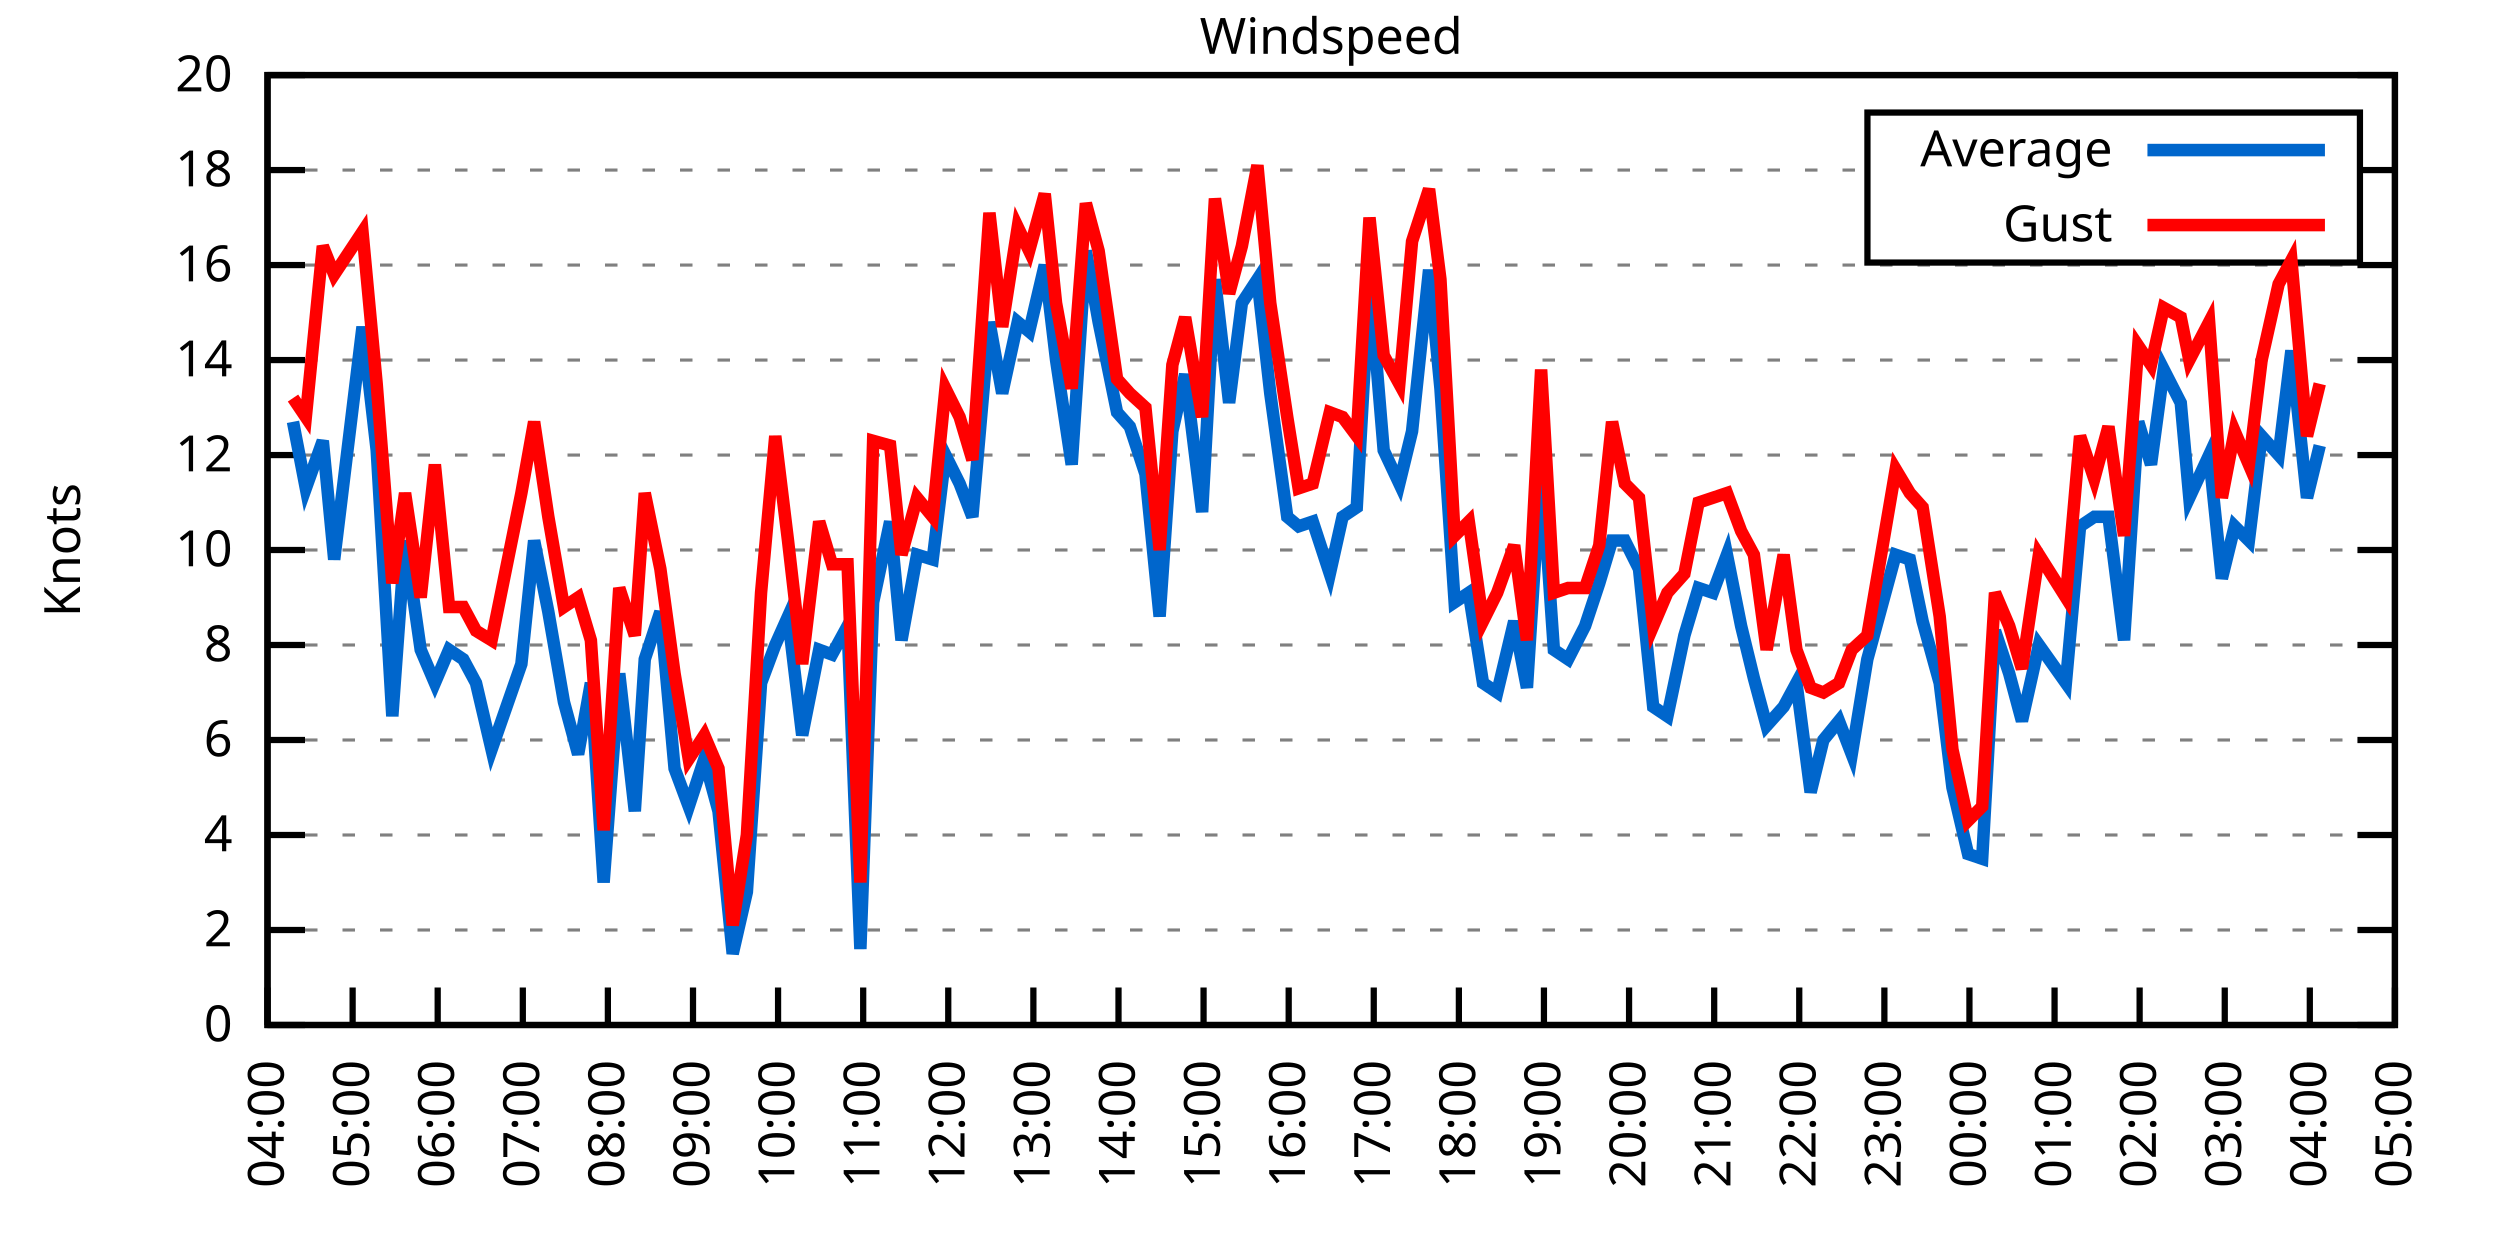
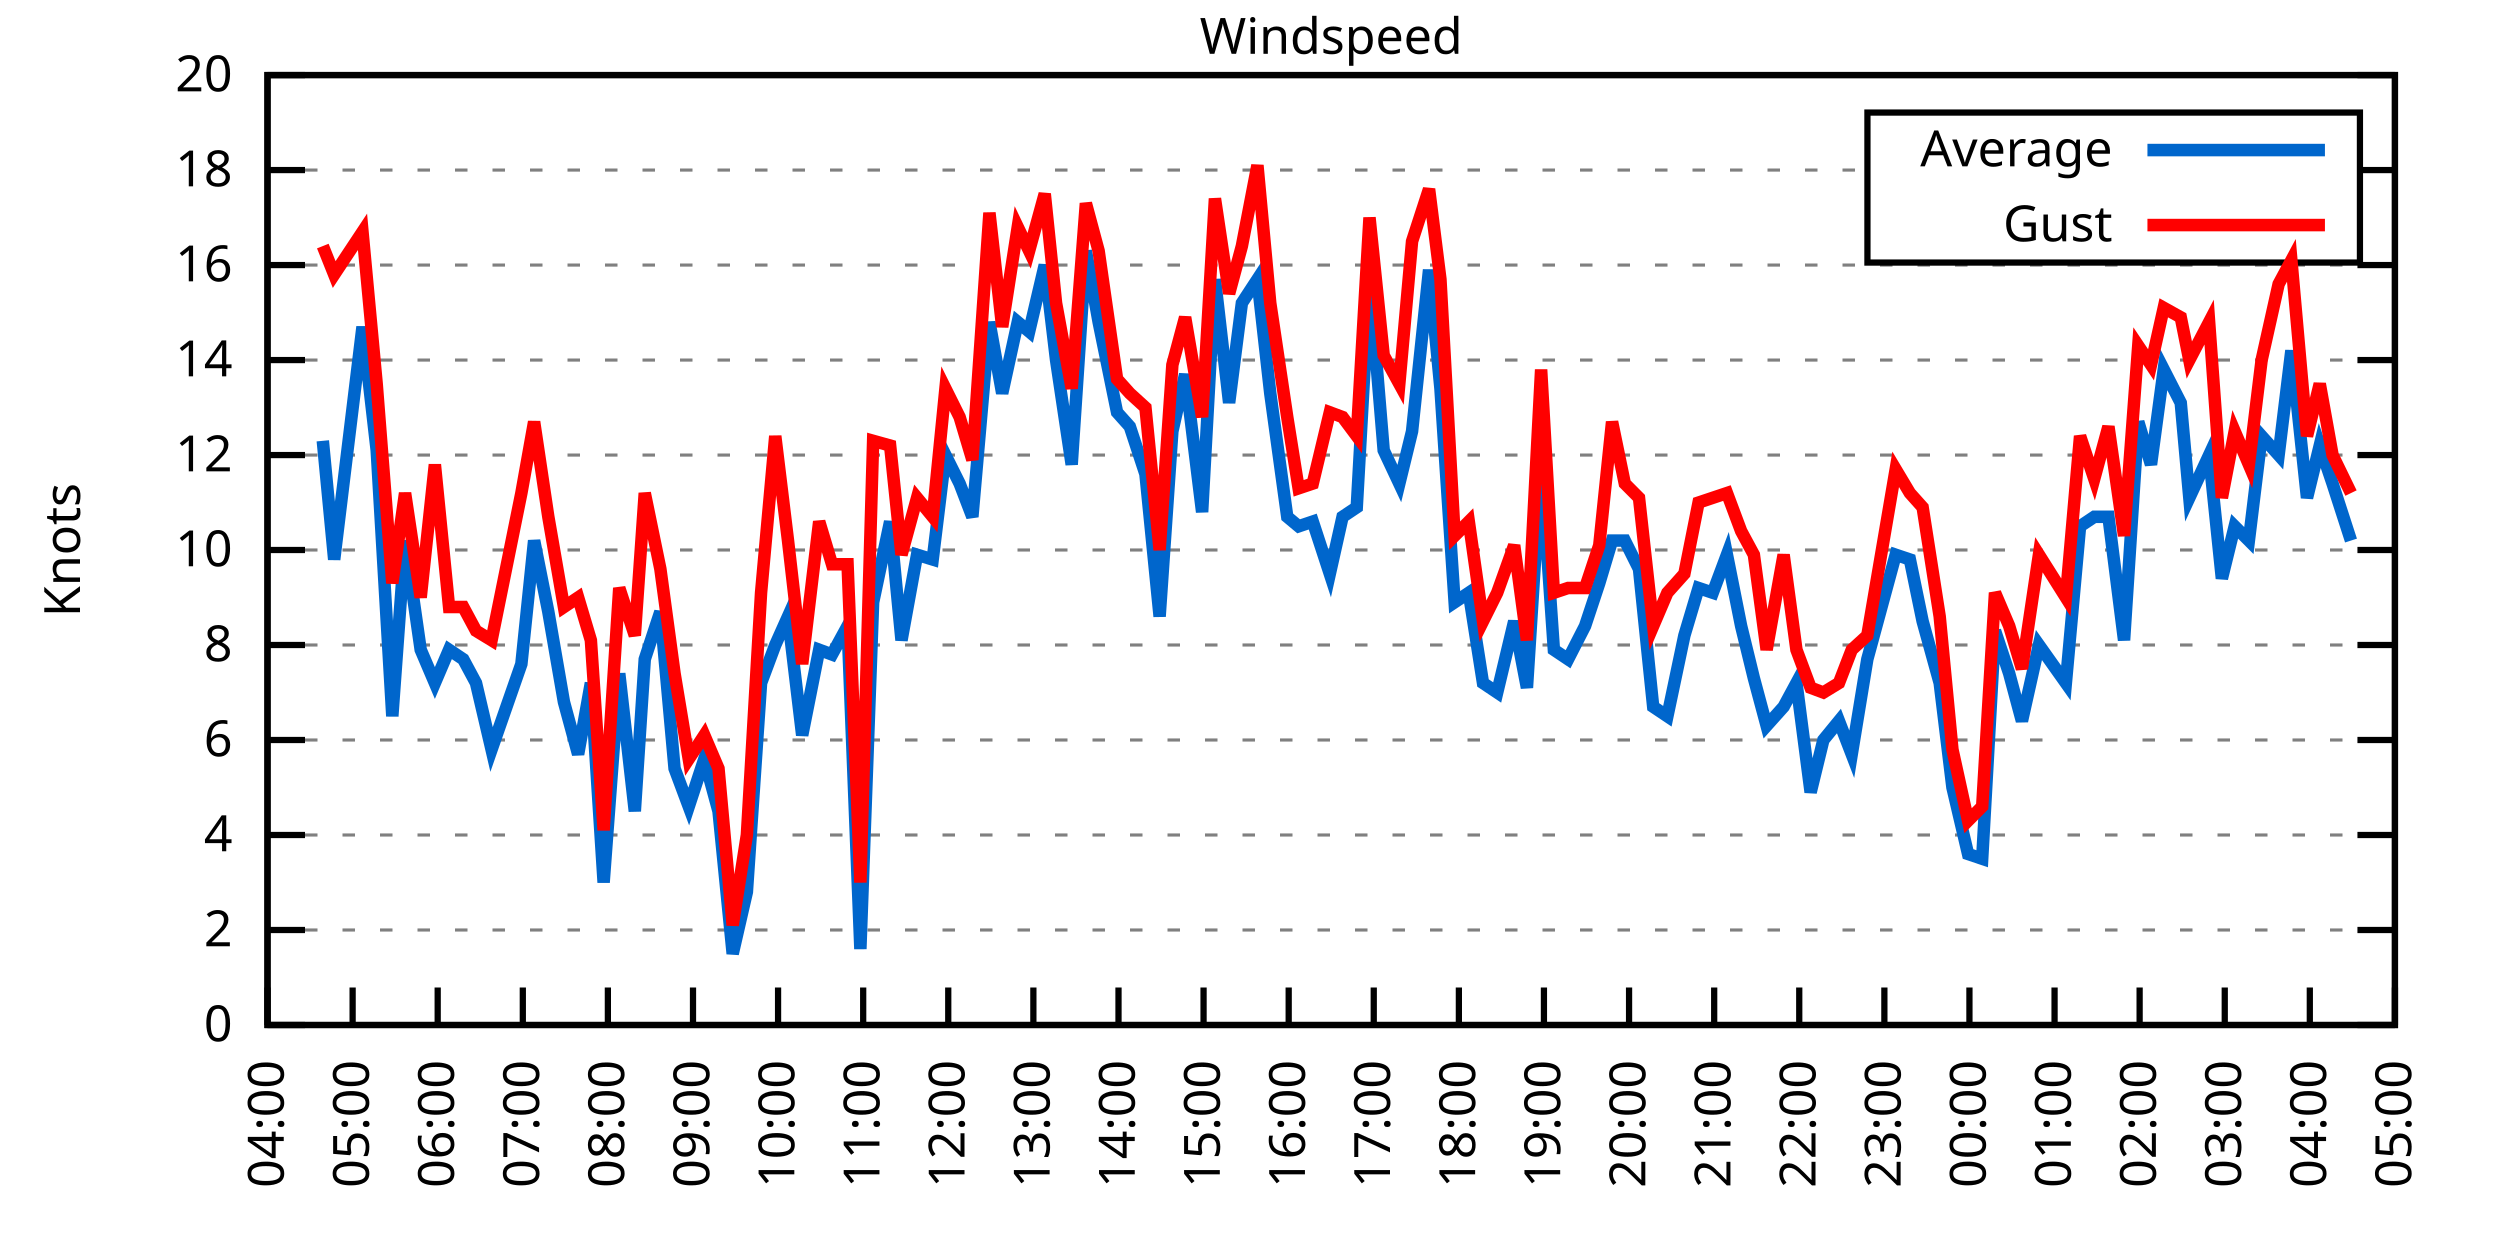
<svg xmlns="http://www.w3.org/2000/svg" xmlns:xlink="http://www.w3.org/1999/xlink" width="400" height="200" viewBox="0 0 400 200">
  <g id="gnuplot_canvas">
    <rect x="0" y="0" width="400" height="200" fill="none" />
    <defs>
      <circle id="gpDot" r="0.5" stroke-width="0.5" stroke="currentColor" />
      <path id="gpPt0" stroke-width="0.333" stroke="currentColor" d="M-1,0 h2 M0,-1 v2" />
      <path id="gpPt1" stroke-width="0.333" stroke="currentColor" d="M-1,-1 L1,1 M1,-1 L-1,1" />
      <path id="gpPt2" stroke-width="0.333" stroke="currentColor" d="M-1,0 L1,0 M0,-1 L0,1 M-1,-1 L1,1 M-1,1 L1,-1" />
      <rect id="gpPt3" stroke-width="0.333" stroke="currentColor" x="-1" y="-1" width="2" height="2" />
      <rect id="gpPt4" stroke-width="0.333" stroke="currentColor" fill="currentColor" x="-1" y="-1" width="2" height="2" />
      <circle id="gpPt5" stroke-width="0.333" stroke="currentColor" cx="0" cy="0" r="1" />
      <use xlink:href="#gpPt5" id="gpPt6" fill="currentColor" stroke="none" />
      <path id="gpPt7" stroke-width="0.333" stroke="currentColor" d="M0,-1.33 L-1.33,0.67 L1.33,0.67 z" />
      <use xlink:href="#gpPt7" id="gpPt8" fill="currentColor" stroke="none" />
      <use xlink:href="#gpPt7" id="gpPt9" stroke="currentColor" transform="rotate(180)" />
      <use xlink:href="#gpPt9" id="gpPt10" fill="currentColor" stroke="none" />
      <use xlink:href="#gpPt3" id="gpPt11" stroke="currentColor" transform="rotate(45)" />
      <use xlink:href="#gpPt11" id="gpPt12" fill="currentColor" stroke="none" />
      <path id="gpPt13" stroke-width="0.333" stroke="currentColor" d="M0,1.330 L1.265,0.411 L0.782,-1.067 L-0.782,-1.076 L-1.265,0.411 z" />
      <use xlink:href="#gpPt13" id="gpPt14" fill="currentColor" stroke="none" />
      <filter id="textbox" filterUnits="objectBoundingBox" x="0" y="0" height="1" width="1">
        <feFlood flood-color="white" flood-opacity="1" result="bgnd" />
        <feComposite in="SourceGraphic" in2="bgnd" operator="atop" />
      </filter>
      <filter id="greybox" filterUnits="objectBoundingBox" x="0" y="0" height="1" width="1">
        <feFlood flood-color="lightgrey" flood-opacity="1" result="grey" />
        <feComposite in="SourceGraphic" in2="grey" operator="atop" />
      </filter>
    </defs>
    <g fill="none" color="white" stroke="currentColor" stroke-width="1.00" stroke-linecap="butt" stroke-linejoin="miter">
</g>
    <g fill="none" color="black" stroke="currentColor" stroke-width="1.00" stroke-linecap="butt" stroke-linejoin="miter">
      <g stroke="none" shape-rendering="crispEdges">
        <polygon fill="rgb(255, 255, 255)" points="42.80,164.00 383.18,164.00 383.18,12.02 42.80,12.02 " />
      </g>
    </g>
    <g fill="none" color="black" stroke="currentColor" stroke-width="1.00" stroke-linecap="butt" stroke-linejoin="miter">
</g>
    <g fill="none" color="black" stroke="black" stroke-width="0.50" stroke-linecap="butt" stroke-linejoin="miter">
</g>
    <g fill="none" color="gray" stroke="currentColor" stroke-width="0.50" stroke-linecap="butt" stroke-linejoin="miter">
      <path stroke="gray" stroke-dasharray="2,4" class="gridline" d="M42.80,164.00 L383.19,164.00  " />
    </g>
    <g fill="none" color="gray" stroke="gray" stroke-width="1.00" stroke-linecap="butt" stroke-linejoin="miter">
</g>
    <g fill="none" color="black" stroke="currentColor" stroke-width="1.00" stroke-linecap="butt" stroke-linejoin="miter">
      <path stroke="black" d="M42.80,164.00 L48.80,164.00 M383.19,164.00 L377.19,164.00  " />
      <g transform="translate(37.20,166.60)" stroke="none" fill="black" font-family="Sans" font-size="8.00" text-anchor="end">
        <text>
          <tspan font-family="Sans"> 0</tspan>
        </text>
      </g>
    </g>
    <g fill="none" color="black" stroke="currentColor" stroke-width="1.00" stroke-linecap="butt" stroke-linejoin="miter">
</g>
    <g fill="none" color="black" stroke="black" stroke-width="0.50" stroke-linecap="butt" stroke-linejoin="miter">
</g>
    <g fill="none" color="gray" stroke="currentColor" stroke-width="0.50" stroke-linecap="butt" stroke-linejoin="miter">
      <path stroke="gray" stroke-dasharray="2,4" class="gridline" d="M42.80,148.80 L383.19,148.80  " />
    </g>
    <g fill="none" color="gray" stroke="gray" stroke-width="1.00" stroke-linecap="butt" stroke-linejoin="miter">
</g>
    <g fill="none" color="black" stroke="currentColor" stroke-width="1.00" stroke-linecap="butt" stroke-linejoin="miter">
      <path stroke="black" d="M42.80,148.80 L48.80,148.80 M383.19,148.80 L377.19,148.80  " />
      <g transform="translate(37.20,151.40)" stroke="none" fill="black" font-family="Sans" font-size="8.00" text-anchor="end">
        <text>
          <tspan font-family="Sans"> 2</tspan>
        </text>
      </g>
    </g>
    <g fill="none" color="black" stroke="currentColor" stroke-width="1.00" stroke-linecap="butt" stroke-linejoin="miter">
</g>
    <g fill="none" color="black" stroke="black" stroke-width="0.50" stroke-linecap="butt" stroke-linejoin="miter">
</g>
    <g fill="none" color="gray" stroke="currentColor" stroke-width="0.50" stroke-linecap="butt" stroke-linejoin="miter">
      <path stroke="gray" stroke-dasharray="2,4" class="gridline" d="M42.80,133.60 L383.19,133.60  " />
    </g>
    <g fill="none" color="gray" stroke="gray" stroke-width="1.00" stroke-linecap="butt" stroke-linejoin="miter">
</g>
    <g fill="none" color="black" stroke="currentColor" stroke-width="1.00" stroke-linecap="butt" stroke-linejoin="miter">
      <path stroke="black" d="M42.80,133.60 L48.80,133.60 M383.19,133.60 L377.19,133.60  " />
      <g transform="translate(37.20,136.20)" stroke="none" fill="black" font-family="Sans" font-size="8.00" text-anchor="end">
        <text>
          <tspan font-family="Sans"> 4</tspan>
        </text>
      </g>
    </g>
    <g fill="none" color="black" stroke="currentColor" stroke-width="1.00" stroke-linecap="butt" stroke-linejoin="miter">
</g>
    <g fill="none" color="black" stroke="black" stroke-width="0.50" stroke-linecap="butt" stroke-linejoin="miter">
</g>
    <g fill="none" color="gray" stroke="currentColor" stroke-width="0.50" stroke-linecap="butt" stroke-linejoin="miter">
      <path stroke="gray" stroke-dasharray="2,4" class="gridline" d="M42.80,118.40 L383.19,118.40  " />
    </g>
    <g fill="none" color="gray" stroke="gray" stroke-width="1.00" stroke-linecap="butt" stroke-linejoin="miter">
</g>
    <g fill="none" color="black" stroke="currentColor" stroke-width="1.00" stroke-linecap="butt" stroke-linejoin="miter">
      <path stroke="black" d="M42.80,118.40 L48.80,118.40 M383.19,118.40 L377.19,118.40  " />
      <g transform="translate(37.20,121.00)" stroke="none" fill="black" font-family="Sans" font-size="8.00" text-anchor="end">
        <text>
          <tspan font-family="Sans"> 6</tspan>
        </text>
      </g>
    </g>
    <g fill="none" color="black" stroke="currentColor" stroke-width="1.00" stroke-linecap="butt" stroke-linejoin="miter">
</g>
    <g fill="none" color="black" stroke="black" stroke-width="0.50" stroke-linecap="butt" stroke-linejoin="miter">
</g>
    <g fill="none" color="gray" stroke="currentColor" stroke-width="0.50" stroke-linecap="butt" stroke-linejoin="miter">
      <path stroke="gray" stroke-dasharray="2,4" class="gridline" d="M42.80,103.20 L383.19,103.20  " />
    </g>
    <g fill="none" color="gray" stroke="gray" stroke-width="1.00" stroke-linecap="butt" stroke-linejoin="miter">
</g>
    <g fill="none" color="black" stroke="currentColor" stroke-width="1.00" stroke-linecap="butt" stroke-linejoin="miter">
      <path stroke="black" d="M42.80,103.20 L48.80,103.20 M383.19,103.20 L377.19,103.20  " />
      <g transform="translate(37.20,105.80)" stroke="none" fill="black" font-family="Sans" font-size="8.00" text-anchor="end">
        <text>
          <tspan font-family="Sans"> 8</tspan>
        </text>
      </g>
    </g>
    <g fill="none" color="black" stroke="currentColor" stroke-width="1.00" stroke-linecap="butt" stroke-linejoin="miter">
</g>
    <g fill="none" color="black" stroke="black" stroke-width="0.50" stroke-linecap="butt" stroke-linejoin="miter">
</g>
    <g fill="none" color="gray" stroke="currentColor" stroke-width="0.50" stroke-linecap="butt" stroke-linejoin="miter">
      <path stroke="gray" stroke-dasharray="2,4" class="gridline" d="M42.80,88.00 L383.19,88.00  " />
    </g>
    <g fill="none" color="gray" stroke="gray" stroke-width="1.00" stroke-linecap="butt" stroke-linejoin="miter">
</g>
    <g fill="none" color="black" stroke="currentColor" stroke-width="1.00" stroke-linecap="butt" stroke-linejoin="miter">
      <path stroke="black" d="M42.80,88.00 L48.80,88.00 M383.19,88.00 L377.19,88.00  " />
      <g transform="translate(37.20,90.60)" stroke="none" fill="black" font-family="Sans" font-size="8.00" text-anchor="end">
        <text>
          <tspan font-family="Sans"> 10</tspan>
        </text>
      </g>
    </g>
    <g fill="none" color="black" stroke="currentColor" stroke-width="1.00" stroke-linecap="butt" stroke-linejoin="miter">
</g>
    <g fill="none" color="black" stroke="black" stroke-width="0.50" stroke-linecap="butt" stroke-linejoin="miter">
</g>
    <g fill="none" color="gray" stroke="currentColor" stroke-width="0.50" stroke-linecap="butt" stroke-linejoin="miter">
      <path stroke="gray" stroke-dasharray="2,4" class="gridline" d="M42.80,72.81 L383.19,72.81  " />
    </g>
    <g fill="none" color="gray" stroke="gray" stroke-width="1.00" stroke-linecap="butt" stroke-linejoin="miter">
</g>
    <g fill="none" color="black" stroke="currentColor" stroke-width="1.00" stroke-linecap="butt" stroke-linejoin="miter">
      <path stroke="black" d="M42.80,72.81 L48.80,72.81 M383.19,72.81 L377.19,72.81  " />
      <g transform="translate(37.20,75.41)" stroke="none" fill="black" font-family="Sans" font-size="8.00" text-anchor="end">
        <text>
          <tspan font-family="Sans"> 12</tspan>
        </text>
      </g>
    </g>
    <g fill="none" color="black" stroke="currentColor" stroke-width="1.00" stroke-linecap="butt" stroke-linejoin="miter">
</g>
    <g fill="none" color="black" stroke="black" stroke-width="0.50" stroke-linecap="butt" stroke-linejoin="miter">
</g>
    <g fill="none" color="gray" stroke="currentColor" stroke-width="0.50" stroke-linecap="butt" stroke-linejoin="miter">
      <path stroke="gray" stroke-dasharray="2,4" class="gridline" d="M42.80,57.61 L383.19,57.61  " />
    </g>
    <g fill="none" color="gray" stroke="gray" stroke-width="1.00" stroke-linecap="butt" stroke-linejoin="miter">
</g>
    <g fill="none" color="black" stroke="currentColor" stroke-width="1.00" stroke-linecap="butt" stroke-linejoin="miter">
      <path stroke="black" d="M42.80,57.61 L48.80,57.61 M383.19,57.61 L377.19,57.61  " />
      <g transform="translate(37.20,60.21)" stroke="none" fill="black" font-family="Sans" font-size="8.00" text-anchor="end">
        <text>
          <tspan font-family="Sans"> 14</tspan>
        </text>
      </g>
    </g>
    <g fill="none" color="black" stroke="currentColor" stroke-width="1.00" stroke-linecap="butt" stroke-linejoin="miter">
</g>
    <g fill="none" color="black" stroke="black" stroke-width="0.50" stroke-linecap="butt" stroke-linejoin="miter">
</g>
    <g fill="none" color="gray" stroke="currentColor" stroke-width="0.50" stroke-linecap="butt" stroke-linejoin="miter">
      <path stroke="gray" stroke-dasharray="2,4" class="gridline" d="M42.80,42.41 L383.19,42.41  " />
    </g>
    <g fill="none" color="gray" stroke="gray" stroke-width="1.00" stroke-linecap="butt" stroke-linejoin="miter">
</g>
    <g fill="none" color="black" stroke="currentColor" stroke-width="1.00" stroke-linecap="butt" stroke-linejoin="miter">
      <path stroke="black" d="M42.80,42.41 L48.80,42.41 M383.19,42.41 L377.19,42.41  " />
      <g transform="translate(37.20,45.01)" stroke="none" fill="black" font-family="Sans" font-size="8.00" text-anchor="end">
        <text>
          <tspan font-family="Sans"> 16</tspan>
        </text>
      </g>
    </g>
    <g fill="none" color="black" stroke="currentColor" stroke-width="1.00" stroke-linecap="butt" stroke-linejoin="miter">
</g>
    <g fill="none" color="black" stroke="black" stroke-width="0.50" stroke-linecap="butt" stroke-linejoin="miter">
</g>
    <g fill="none" color="gray" stroke="currentColor" stroke-width="0.50" stroke-linecap="butt" stroke-linejoin="miter">
      <path stroke="gray" stroke-dasharray="2,4" class="gridline" d="M42.80,27.21 L298.79,27.21 M377.59,27.21 L383.19,27.21  " />
    </g>
    <g fill="none" color="gray" stroke="gray" stroke-width="1.00" stroke-linecap="butt" stroke-linejoin="miter">
</g>
    <g fill="none" color="black" stroke="currentColor" stroke-width="1.00" stroke-linecap="butt" stroke-linejoin="miter">
      <path stroke="black" d="M42.80,27.21 L48.80,27.21 M383.19,27.21 L377.19,27.21  " />
      <g transform="translate(37.20,29.81)" stroke="none" fill="black" font-family="Sans" font-size="8.00" text-anchor="end">
        <text>
          <tspan font-family="Sans"> 18</tspan>
        </text>
      </g>
    </g>
    <g fill="none" color="black" stroke="currentColor" stroke-width="1.00" stroke-linecap="butt" stroke-linejoin="miter">
</g>
    <g fill="none" color="black" stroke="black" stroke-width="0.50" stroke-linecap="butt" stroke-linejoin="miter">
</g>
    <g fill="none" color="gray" stroke="currentColor" stroke-width="0.50" stroke-linecap="butt" stroke-linejoin="miter">
      <path stroke="gray" stroke-dasharray="2,4" class="gridline" d="M42.80,12.01 L383.19,12.01  " />
    </g>
    <g fill="none" color="gray" stroke="gray" stroke-width="1.00" stroke-linecap="butt" stroke-linejoin="miter">
</g>
    <g fill="none" color="black" stroke="currentColor" stroke-width="1.00" stroke-linecap="butt" stroke-linejoin="miter">
      <path stroke="black" d="M42.80,12.01 L48.80,12.01 M383.19,12.01 L377.19,12.01  " />
      <g transform="translate(37.20,14.61)" stroke="none" fill="black" font-family="Sans" font-size="8.00" text-anchor="end">
        <text>
          <tspan font-family="Sans"> 20</tspan>
        </text>
      </g>
    </g>
    <g fill="none" color="black" stroke="currentColor" stroke-width="1.00" stroke-linecap="butt" stroke-linejoin="miter">
      <path stroke="black" d="M42.80,164.00 L42.80,158.00  " />
      <g transform="translate(45.40,169.60) rotate(270.00)" stroke="none" fill="black" font-family="Sans" font-size="8.00" text-anchor="end">
        <text>
          <tspan font-family="Sans">04:00</tspan>
        </text>
      </g>
    </g>
    <g fill="none" color="black" stroke="currentColor" stroke-width="1.00" stroke-linecap="butt" stroke-linejoin="miter">
      <path stroke="black" d="M56.42,164.00 L56.42,158.00  " />
      <g transform="translate(59.02,169.60) rotate(270.00)" stroke="none" fill="black" font-family="Sans" font-size="8.00" text-anchor="end">
        <text>
          <tspan font-family="Sans">05:00</tspan>
        </text>
      </g>
    </g>
    <g fill="none" color="black" stroke="currentColor" stroke-width="1.00" stroke-linecap="butt" stroke-linejoin="miter">
      <path stroke="black" d="M70.03,164.00 L70.03,158.00  " />
      <g transform="translate(72.63,169.60) rotate(270.00)" stroke="none" fill="black" font-family="Sans" font-size="8.00" text-anchor="end">
        <text>
          <tspan font-family="Sans">06:00</tspan>
        </text>
      </g>
    </g>
    <g fill="none" color="black" stroke="currentColor" stroke-width="1.00" stroke-linecap="butt" stroke-linejoin="miter">
      <path stroke="black" d="M83.65,164.00 L83.65,158.00  " />
      <g transform="translate(86.25,169.60) rotate(270.00)" stroke="none" fill="black" font-family="Sans" font-size="8.00" text-anchor="end">
        <text>
          <tspan font-family="Sans">07:00</tspan>
        </text>
      </g>
    </g>
    <g fill="none" color="black" stroke="currentColor" stroke-width="1.00" stroke-linecap="butt" stroke-linejoin="miter">
      <path stroke="black" d="M97.26,164.00 L97.26,158.00  " />
      <g transform="translate(99.86,169.60) rotate(270.00)" stroke="none" fill="black" font-family="Sans" font-size="8.00" text-anchor="end">
        <text>
          <tspan font-family="Sans">08:00</tspan>
        </text>
      </g>
    </g>
    <g fill="none" color="black" stroke="currentColor" stroke-width="1.00" stroke-linecap="butt" stroke-linejoin="miter">
      <path stroke="black" d="M110.88,164.00 L110.88,158.00  " />
      <g transform="translate(113.48,169.60) rotate(270.00)" stroke="none" fill="black" font-family="Sans" font-size="8.00" text-anchor="end">
        <text>
          <tspan font-family="Sans">09:00</tspan>
        </text>
      </g>
    </g>
    <g fill="none" color="black" stroke="currentColor" stroke-width="1.00" stroke-linecap="butt" stroke-linejoin="miter">
      <path stroke="black" d="M124.49,164.00 L124.49,158.00  " />
      <g transform="translate(127.09,169.60) rotate(270.00)" stroke="none" fill="black" font-family="Sans" font-size="8.00" text-anchor="end">
        <text>
          <tspan font-family="Sans">10:00</tspan>
        </text>
      </g>
    </g>
    <g fill="none" color="black" stroke="currentColor" stroke-width="1.00" stroke-linecap="butt" stroke-linejoin="miter">
      <path stroke="black" d="M138.11,164.00 L138.11,158.00  " />
      <g transform="translate(140.71,169.60) rotate(270.00)" stroke="none" fill="black" font-family="Sans" font-size="8.00" text-anchor="end">
        <text>
          <tspan font-family="Sans">11:00</tspan>
        </text>
      </g>
    </g>
    <g fill="none" color="black" stroke="currentColor" stroke-width="1.00" stroke-linecap="butt" stroke-linejoin="miter">
      <path stroke="black" d="M151.72,164.00 L151.72,158.00  " />
      <g transform="translate(154.32,169.60) rotate(270.00)" stroke="none" fill="black" font-family="Sans" font-size="8.00" text-anchor="end">
        <text>
          <tspan font-family="Sans">12:00</tspan>
        </text>
      </g>
    </g>
    <g fill="none" color="black" stroke="currentColor" stroke-width="1.00" stroke-linecap="butt" stroke-linejoin="miter">
      <path stroke="black" d="M165.34,164.00 L165.34,158.00  " />
      <g transform="translate(167.94,169.60) rotate(270.00)" stroke="none" fill="black" font-family="Sans" font-size="8.00" text-anchor="end">
        <text>
          <tspan font-family="Sans">13:00</tspan>
        </text>
      </g>
    </g>
    <g fill="none" color="black" stroke="currentColor" stroke-width="1.00" stroke-linecap="butt" stroke-linejoin="miter">
      <path stroke="black" d="M178.96,164.00 L178.96,158.00  " />
      <g transform="translate(181.56,169.60) rotate(270.00)" stroke="none" fill="black" font-family="Sans" font-size="8.00" text-anchor="end">
        <text>
          <tspan font-family="Sans">14:00</tspan>
        </text>
      </g>
    </g>
    <g fill="none" color="black" stroke="currentColor" stroke-width="1.00" stroke-linecap="butt" stroke-linejoin="miter">
      <path stroke="black" d="M192.57,164.00 L192.57,158.00  " />
      <g transform="translate(195.17,169.60) rotate(270.00)" stroke="none" fill="black" font-family="Sans" font-size="8.00" text-anchor="end">
        <text>
          <tspan font-family="Sans">15:00</tspan>
        </text>
      </g>
    </g>
    <g fill="none" color="black" stroke="currentColor" stroke-width="1.00" stroke-linecap="butt" stroke-linejoin="miter">
      <path stroke="black" d="M206.19,164.00 L206.19,158.00  " />
      <g transform="translate(208.79,169.60) rotate(270.00)" stroke="none" fill="black" font-family="Sans" font-size="8.00" text-anchor="end">
        <text>
          <tspan font-family="Sans">16:00</tspan>
        </text>
      </g>
    </g>
    <g fill="none" color="black" stroke="currentColor" stroke-width="1.00" stroke-linecap="butt" stroke-linejoin="miter">
      <path stroke="black" d="M219.80,164.00 L219.80,158.00  " />
      <g transform="translate(222.40,169.60) rotate(270.00)" stroke="none" fill="black" font-family="Sans" font-size="8.00" text-anchor="end">
        <text>
          <tspan font-family="Sans">17:00</tspan>
        </text>
      </g>
    </g>
    <g fill="none" color="black" stroke="currentColor" stroke-width="1.00" stroke-linecap="butt" stroke-linejoin="miter">
      <path stroke="black" d="M233.42,164.00 L233.42,158.00  " />
      <g transform="translate(236.02,169.60) rotate(270.00)" stroke="none" fill="black" font-family="Sans" font-size="8.00" text-anchor="end">
        <text>
          <tspan font-family="Sans">18:00</tspan>
        </text>
      </g>
    </g>
    <g fill="none" color="black" stroke="currentColor" stroke-width="1.00" stroke-linecap="butt" stroke-linejoin="miter">
      <path stroke="black" d="M247.03,164.00 L247.03,158.00  " />
      <g transform="translate(249.63,169.60) rotate(270.00)" stroke="none" fill="black" font-family="Sans" font-size="8.00" text-anchor="end">
        <text>
          <tspan font-family="Sans">19:00</tspan>
        </text>
      </g>
    </g>
    <g fill="none" color="black" stroke="currentColor" stroke-width="1.00" stroke-linecap="butt" stroke-linejoin="miter">
      <path stroke="black" d="M260.65,164.00 L260.65,158.00  " />
      <g transform="translate(263.25,169.60) rotate(270.00)" stroke="none" fill="black" font-family="Sans" font-size="8.00" text-anchor="end">
        <text>
          <tspan font-family="Sans">20:00</tspan>
        </text>
      </g>
    </g>
    <g fill="none" color="black" stroke="currentColor" stroke-width="1.00" stroke-linecap="butt" stroke-linejoin="miter">
      <path stroke="black" d="M274.27,164.00 L274.27,158.00  " />
      <g transform="translate(276.87,169.60) rotate(270.00)" stroke="none" fill="black" font-family="Sans" font-size="8.00" text-anchor="end">
        <text>
          <tspan font-family="Sans">21:00</tspan>
        </text>
      </g>
    </g>
    <g fill="none" color="black" stroke="currentColor" stroke-width="1.00" stroke-linecap="butt" stroke-linejoin="miter">
      <path stroke="black" d="M287.88,164.00 L287.88,158.00  " />
      <g transform="translate(290.48,169.60) rotate(270.00)" stroke="none" fill="black" font-family="Sans" font-size="8.00" text-anchor="end">
        <text>
          <tspan font-family="Sans">22:00</tspan>
        </text>
      </g>
    </g>
    <g fill="none" color="black" stroke="currentColor" stroke-width="1.00" stroke-linecap="butt" stroke-linejoin="miter">
      <path stroke="black" d="M301.50,164.00 L301.50,158.00  " />
      <g transform="translate(304.10,169.60) rotate(270.00)" stroke="none" fill="black" font-family="Sans" font-size="8.00" text-anchor="end">
        <text>
          <tspan font-family="Sans">23:00</tspan>
        </text>
      </g>
    </g>
    <g fill="none" color="black" stroke="currentColor" stroke-width="1.00" stroke-linecap="butt" stroke-linejoin="miter">
      <path stroke="black" d="M315.11,164.00 L315.11,158.00  " />
      <g transform="translate(317.71,169.60) rotate(270.00)" stroke="none" fill="black" font-family="Sans" font-size="8.00" text-anchor="end">
        <text>
          <tspan font-family="Sans">00:00</tspan>
        </text>
      </g>
    </g>
    <g fill="none" color="black" stroke="currentColor" stroke-width="1.00" stroke-linecap="butt" stroke-linejoin="miter">
      <path stroke="black" d="M328.73,164.00 L328.73,158.00  " />
      <g transform="translate(331.33,169.60) rotate(270.00)" stroke="none" fill="black" font-family="Sans" font-size="8.00" text-anchor="end">
        <text>
          <tspan font-family="Sans">01:00</tspan>
        </text>
      </g>
    </g>
    <g fill="none" color="black" stroke="currentColor" stroke-width="1.00" stroke-linecap="butt" stroke-linejoin="miter">
      <path stroke="black" d="M342.34,164.00 L342.34,158.00  " />
      <g transform="translate(344.94,169.60) rotate(270.00)" stroke="none" fill="black" font-family="Sans" font-size="8.00" text-anchor="end">
        <text>
          <tspan font-family="Sans">02:00</tspan>
        </text>
      </g>
    </g>
    <g fill="none" color="black" stroke="currentColor" stroke-width="1.00" stroke-linecap="butt" stroke-linejoin="miter">
      <path stroke="black" d="M355.96,164.00 L355.96,158.00  " />
      <g transform="translate(358.56,169.60) rotate(270.00)" stroke="none" fill="black" font-family="Sans" font-size="8.00" text-anchor="end">
        <text>
          <tspan font-family="Sans">03:00</tspan>
        </text>
      </g>
    </g>
    <g fill="none" color="black" stroke="currentColor" stroke-width="1.00" stroke-linecap="butt" stroke-linejoin="miter">
      <path stroke="black" d="M369.57,164.00 L369.57,158.00  " />
      <g transform="translate(372.17,169.60) rotate(270.00)" stroke="none" fill="black" font-family="Sans" font-size="8.00" text-anchor="end">
        <text>
          <tspan font-family="Sans">04:00</tspan>
        </text>
      </g>
    </g>
    <g fill="none" color="black" stroke="currentColor" stroke-width="1.00" stroke-linecap="butt" stroke-linejoin="miter">
      <path stroke="black" d="M383.19,164.00 L383.19,158.00  " />
      <g transform="translate(385.79,169.60) rotate(270.00)" stroke="none" fill="black" font-family="Sans" font-size="8.00" text-anchor="end">
        <text>
          <tspan font-family="Sans">05:00</tspan>
        </text>
      </g>
    </g>
    <g fill="none" color="black" stroke="currentColor" stroke-width="1.00" stroke-linecap="butt" stroke-linejoin="miter">
</g>
    <g fill="none" color="black" stroke="currentColor" stroke-width="1.00" stroke-linecap="butt" stroke-linejoin="miter">
      <path stroke="black" d="M42.80,12.01 L42.80,164.00 L383.19,164.00 L383.19,12.01 L42.80,12.01 Z  " />
    </g>
    <g fill="none" color="black" stroke="currentColor" stroke-width="1.00" stroke-linecap="butt" stroke-linejoin="miter">
</g>
    <g fill="none" color="black" stroke="currentColor" stroke-width="1.00" stroke-linecap="butt" stroke-linejoin="miter">
      <path stroke="black" d="M298.79,42.01 L298.79,18.01 L377.59,18.01 L377.59,42.01 L298.79,42.01 Z  " />
    </g>
    <g id="Windspeed_plot_1">
      <g fill="none" color="white" stroke="black" stroke-width="2.00" stroke-linecap="butt" stroke-linejoin="miter">
</g>
      <g fill="none" color="black" stroke="currentColor" stroke-width="2.00" stroke-linecap="butt" stroke-linejoin="miter">
        <g transform="translate(337.99,26.61)" stroke="none" fill="black" font-family="Sans" font-size="8.00" text-anchor="end">
          <text>
            <tspan font-family="Sans">Average</tspan>
          </text>
        </g>
      </g>
      <g fill="none" color="black" stroke="currentColor" stroke-width="2.00" stroke-linecap="butt" stroke-linejoin="miter">
-         <path stroke="rgb(  0, 102, 204)" d="M343.59,24.01 L371.99,24.01 M46.88,67.49 L48.93,78.13 L51.65,70.53 L53.47,89.52 L58.00,52.29 L60.27,72.05   L62.77,114.60 L64.81,86.49 L67.31,103.96 L69.58,109.28 L71.85,103.96 L74.12,105.48 L76.16,109.28 L78.65,119.92   L83.42,106.24 L85.46,86.49 L87.73,97.88 L90.23,112.32 L92.50,120.68 L94.54,109.28 L96.58,141.20 L99.08,107.76   L101.57,129.80 L103.16,105.48 L105.66,97.88 L107.93,122.96 L110.20,129.04 L112.69,121.44 L114.96,129.80 L117.23,152.60   L119.50,142.72 L121.77,109.28 L124.04,103.20 L126.08,98.64 L128.35,117.64 L131.07,103.96 L133.12,104.72 L135.61,100.16   L137.66,151.84 L139.70,96.36 L142.42,83.45 L144.24,102.44 L146.73,88.76 L149.23,89.52 L151.27,72.81 L153.54,77.37   L155.58,82.69 L158.31,51.53 L160.35,62.93 L162.84,51.53 L164.66,53.05 L167.16,42.41 L168.97,57.61 L171.47,74.33   L173.74,40.13 L175.78,51.53 L178.73,65.97 L180.77,68.25 L183.27,75.85 L185.54,98.64 L187.58,69.01 L189.62,59.89   L192.34,81.93 L194.39,44.69 L196.66,64.45 L198.70,48.49 L201.19,44.69 L203.24,62.93 L205.96,82.69 L207.78,84.21   L210.04,83.45 L212.77,91.80 L214.81,82.69 L217.08,81.17 L219.12,44.69 L221.39,72.05 L223.89,77.37 L225.93,69.01   L228.65,43.17 L230.47,62.17 L232.74,96.36 L235.01,94.84 L237.28,109.28 L239.55,110.80 L242.27,99.40 L244.31,110.04   L246.58,74.33 L248.62,103.96 L250.89,105.48 L253.61,100.16 L255.88,93.32 L257.93,86.49 L259.97,86.49 L262.24,91.04   L264.51,113.08 L266.78,114.60 L269.50,101.68 L271.77,94.08 L274.04,94.84 L276.31,88.76 L278.58,100.16 L280.62,108.52   L282.66,116.12 L285.38,113.08 L287.43,109.28 L289.70,126.76 L291.74,118.40 L294.23,115.36 L296.28,120.68 L298.77,105.48   L303.31,88.76 L305.58,89.52 L307.62,99.40 L310.35,109.28 L312.39,126.00 L314.89,136.64 L317.15,137.40 L319.20,100.92   L321.47,107.76 L323.51,115.36 L326.23,103.20 L330.54,109.28 L332.81,84.21 L335.08,82.69 L337.35,82.69 L339.85,102.44   L342.12,67.49 L344.16,74.33 L346.20,59.13 L348.92,64.45 L350.29,79.65 L353.46,72.81 L355.50,92.56 L357.55,84.21   L359.82,86.49 L361.86,69.77 L364.58,72.81 L366.62,56.09 L369.12,79.65 L371.16,71.29  " />
+         <path stroke="rgb(  0, 102, 204)" d="M343.59,24.01 L371.99,24.01 M51.65,70.53 L53.47,89.52 L58.00,52.29 L60.27,72.05 L62.77,114.60 L64.81,86.49   L67.31,103.96 L69.58,109.28 L71.85,103.96 L74.12,105.48 L76.16,109.28 L78.65,119.92 L83.42,106.24 L85.46,86.49   L87.73,97.88 L90.23,112.32 L92.50,120.68 L94.54,109.28 L96.58,141.20 L99.08,107.76 L101.57,129.80 L103.16,105.48   L105.66,97.88 L107.93,122.96 L110.20,129.04 L112.69,121.44 L114.96,129.80 L117.23,152.60 L119.50,142.72 L121.77,109.28   L124.04,103.20 L126.08,98.64 L128.35,117.64 L131.07,103.96 L133.12,104.72 L135.61,100.16 L137.66,151.84 L139.70,96.36   L142.42,83.45 L144.24,102.44 L146.73,88.76 L149.23,89.52 L151.27,72.81 L153.54,77.37 L155.58,82.69 L158.31,51.53   L160.35,62.93 L162.84,51.53 L164.66,53.05 L167.16,42.41 L168.97,57.61 L171.47,74.33 L173.74,40.13 L175.78,51.53   L178.73,65.97 L180.77,68.25 L183.27,75.85 L185.54,98.64 L187.58,69.01 L189.62,59.89 L192.34,81.93 L194.39,44.69   L196.66,64.45 L198.70,48.49 L201.19,44.69 L203.24,62.93 L205.96,82.69 L207.78,84.21 L210.04,83.45 L212.77,91.80   L214.81,82.69 L217.08,81.17 L219.12,44.69 L221.39,72.05 L223.89,77.37 L225.93,69.01 L228.65,43.17 L230.47,62.17   L232.74,96.36 L235.01,94.84 L237.28,109.28 L239.55,110.80 L242.27,99.40 L244.31,110.04 L246.58,74.33 L248.62,103.96   L250.89,105.48 L253.61,100.16 L255.88,93.32 L257.93,86.49 L259.97,86.49 L262.24,91.04 L264.51,113.08 L266.78,114.60   L269.50,101.68 L271.77,94.08 L274.04,94.84 L276.31,88.76 L278.58,100.16 L280.62,108.52 L282.66,116.12 L285.38,113.08   L287.43,109.28 L289.70,126.76 L291.74,118.40 L294.23,115.36 L296.28,120.68 L298.77,105.48 L303.31,88.76 L305.58,89.52   L307.62,99.40 L310.35,109.28 L312.39,126.00 L314.89,136.64 L317.15,137.40 L319.20,100.92 L321.47,107.76 L323.51,115.36   L326.23,103.20 L330.54,109.28 L332.81,84.21 L335.08,82.69 L337.35,82.69 L339.85,102.44 L342.12,67.49 L344.16,74.33   L346.20,59.13 L348.92,64.45 L350.29,79.65 L353.46,72.81 L355.50,92.56 L357.55,84.21 L359.82,86.49 L361.86,69.77   L364.58,72.81 L366.62,56.09 L369.12,79.65 L371.16,71.29 L373.21,77.37 L376.16,86.49  " />
      </g>
    </g>
    <g id="Windspeed_plot_2">
      <g fill="none" color="black" stroke="currentColor" stroke-width="2.00" stroke-linecap="butt" stroke-linejoin="miter">
        <g transform="translate(337.99,38.61)" stroke="none" fill="black" font-family="Sans" font-size="8.00" text-anchor="end">
          <text>
            <tspan font-family="Sans">Gust</tspan>
          </text>
        </g>
      </g>
      <g fill="none" color="black" stroke="currentColor" stroke-width="2.00" stroke-linecap="butt" stroke-linejoin="miter">
-         <path stroke="rgb(255,   0,   0)" d="M343.59,36.01 L371.99,36.01 M46.88,63.69 L48.93,66.73 L51.65,39.37 L53.47,43.93 L58.00,37.09 L60.27,61.41   L62.77,93.32 L64.81,78.89 L67.31,95.60 L69.58,74.33 L71.85,97.12 L74.12,97.12 L76.16,100.92 L78.65,102.44   L83.42,78.89 L85.46,67.49 L87.73,82.69 L90.23,97.12 L92.50,95.60 L94.54,102.44 L96.58,132.84 L99.08,94.08   L101.57,101.68 L103.16,78.89 L105.66,91.04 L107.93,107.76 L110.20,121.44 L112.69,117.64 L114.96,122.96 L117.23,148.04   L119.50,133.60 L121.77,94.84 L124.04,69.77 L126.08,86.49 L128.35,106.24 L131.07,83.45 L133.12,90.28 L135.61,90.28   L137.66,141.20 L139.70,70.53 L142.42,71.29 L144.24,88.76 L146.73,79.65 L149.23,82.69 L151.27,62.17 L153.54,66.73   L155.58,73.57 L158.31,34.05 L160.35,52.29 L162.84,36.33 L164.66,40.13 L167.16,31.01 L168.97,48.49 L171.47,62.17   L173.74,32.53 L175.78,40.13 L178.73,60.65 L180.77,62.93 L183.27,65.21 L185.54,88.00 L187.58,58.37 L189.62,50.77   L192.34,66.73 L194.39,31.77 L196.66,46.97 L198.70,39.37 L201.19,26.45 L203.24,48.49 L205.96,66.73 L207.78,78.13   L210.04,77.37 L212.77,65.97 L214.81,66.73 L217.08,69.77 L219.12,34.81 L221.39,56.85 L223.89,61.41 L225.93,38.61   L228.65,30.25 L230.47,44.69 L232.74,85.73 L235.01,83.45 L237.28,99.40 L239.55,94.84 L242.27,87.25 L244.31,102.44   L246.58,59.13 L248.62,94.84 L250.89,94.08 L253.61,94.08 L255.88,87.25 L257.93,67.49 L259.97,77.37 L262.24,79.65   L264.51,100.16 L266.78,94.84 L269.50,91.80 L271.77,80.41 L274.04,79.65 L276.31,78.89 L278.58,84.97 L280.62,88.76   L282.66,103.96 L285.38,88.76 L287.43,103.96 L289.70,110.04 L291.74,110.80 L294.23,109.28 L296.28,103.96 L298.77,101.68   L303.31,75.09 L305.58,78.89 L307.62,81.17 L310.35,98.64 L312.39,119.92 L314.89,131.32 L317.15,129.04 L319.20,94.84   L321.47,100.16 L323.51,107.00 L326.23,88.76 L330.54,95.60 L332.81,69.77 L335.08,76.61 L337.35,68.25 L339.85,85.73   L342.12,55.33 L344.16,58.37 L346.20,49.25 L348.92,50.77 L350.29,57.61 L353.46,51.53 L355.50,79.65 L357.55,69.01   L359.82,74.33 L361.86,57.61 L364.58,45.45 L366.62,41.65 L369.12,69.77 L371.16,61.41  " />
+         <path stroke="rgb(255,   0,   0)" d="M343.59,36.01 L371.99,36.01 M51.65,39.37 L53.47,43.93 L58.00,37.09 L60.27,61.41 L62.77,93.32 L64.81,78.89   L67.31,95.60 L69.58,74.33 L71.85,97.12 L74.12,97.12 L76.16,100.92 L78.65,102.44 L83.42,78.89 L85.46,67.49   L87.73,82.69 L90.23,97.12 L92.50,95.60 L94.54,102.44 L96.58,132.84 L99.08,94.08 L101.57,101.68 L103.16,78.89   L105.66,91.04 L107.93,107.76 L110.20,121.44 L112.69,117.64 L114.96,122.96 L117.23,148.04 L119.50,133.60 L121.77,94.84   L124.04,69.77 L126.08,86.49 L128.35,106.24 L131.07,83.45 L133.12,90.28 L135.61,90.28 L137.66,141.20 L139.70,70.53   L142.42,71.29 L144.24,88.76 L146.73,79.65 L149.23,82.69 L151.27,62.17 L153.54,66.73 L155.58,73.57 L158.31,34.05   L160.35,52.29 L162.84,36.33 L164.66,40.13 L167.16,31.01 L168.97,48.49 L171.47,62.17 L173.74,32.53 L175.78,40.13   L178.73,60.65 L180.77,62.93 L183.27,65.21 L185.54,88.00 L187.58,58.37 L189.62,50.77 L192.34,66.73 L194.39,31.77   L196.66,46.97 L198.70,39.37 L201.19,26.45 L203.24,48.49 L205.96,66.73 L207.78,78.13 L210.04,77.37 L212.77,65.97   L214.81,66.73 L217.08,69.77 L219.12,34.81 L221.39,56.85 L223.89,61.41 L225.93,38.61 L228.65,30.25 L230.47,44.69   L232.74,85.73 L235.01,83.45 L237.28,99.40 L239.55,94.84 L242.27,87.25 L244.31,102.44 L246.58,59.13 L248.62,94.84   L250.89,94.08 L253.61,94.08 L255.88,87.25 L257.93,67.49 L259.97,77.37 L262.24,79.65 L264.51,100.16 L266.78,94.84   L269.50,91.80 L271.77,80.41 L274.04,79.65 L276.31,78.89 L278.58,84.97 L280.62,88.76 L282.66,103.96 L285.38,88.76   L287.43,103.96 L289.70,110.04 L291.74,110.80 L294.23,109.28 L296.28,103.96 L298.77,101.68 L303.31,75.09 L305.58,78.89   L307.62,81.17 L310.35,98.64 L312.39,119.92 L314.89,131.32 L317.15,129.04 L319.20,94.84 L321.47,100.16 L323.51,107.00   L326.23,88.76 L330.54,95.60 L332.81,69.77 L335.08,76.61 L337.35,68.25 L339.85,85.73 L342.12,55.33 L344.16,58.37   L346.20,49.25 L348.92,50.77 L350.29,57.61 L353.46,51.53 L355.50,79.65 L357.55,69.01 L359.82,74.33 L361.86,57.61   L364.58,45.45 L366.62,41.65 L369.12,69.77 L371.16,61.41 L373.21,72.81 L376.16,78.89  " />
      </g>
    </g>
    <g fill="none" color="black" stroke="currentColor" stroke-width="2.00" stroke-linecap="butt" stroke-linejoin="miter">
</g>
    <g fill="none" color="black" stroke="black" stroke-width="1.00" stroke-linecap="butt" stroke-linejoin="miter">
</g>
    <g fill="none" color="black" stroke="currentColor" stroke-width="1.00" stroke-linecap="butt" stroke-linejoin="miter">
      <path stroke="black" d="M42.80,12.01 L42.80,164.00 L383.19,164.00 L383.19,12.01 L42.80,12.01 Z  " />
      <g transform="translate(12.80,88.01) rotate(270.00)" stroke="none" fill="black" font-family="Sans" font-size="8.00" text-anchor="middle">
        <text>
          <tspan font-family="Sans">Knots</tspan>
        </text>
      </g>
    </g>
    <g fill="none" color="black" stroke="currentColor" stroke-width="1.00" stroke-linecap="butt" stroke-linejoin="miter">
</g>
    <g fill="none" color="black" stroke="currentColor" stroke-width="1.00" stroke-linecap="butt" stroke-linejoin="miter">
      <g transform="translate(212.99,8.61)" stroke="none" fill="black" font-family="Sans" font-size="8.00" text-anchor="middle">
        <text>
          <tspan font-family="Sans">Windspeed</tspan>
        </text>
      </g>
    </g>
    <g fill="none" color="black" stroke="currentColor" stroke-width="1.00" stroke-linecap="butt" stroke-linejoin="miter">
</g>
  </g>
</svg>
